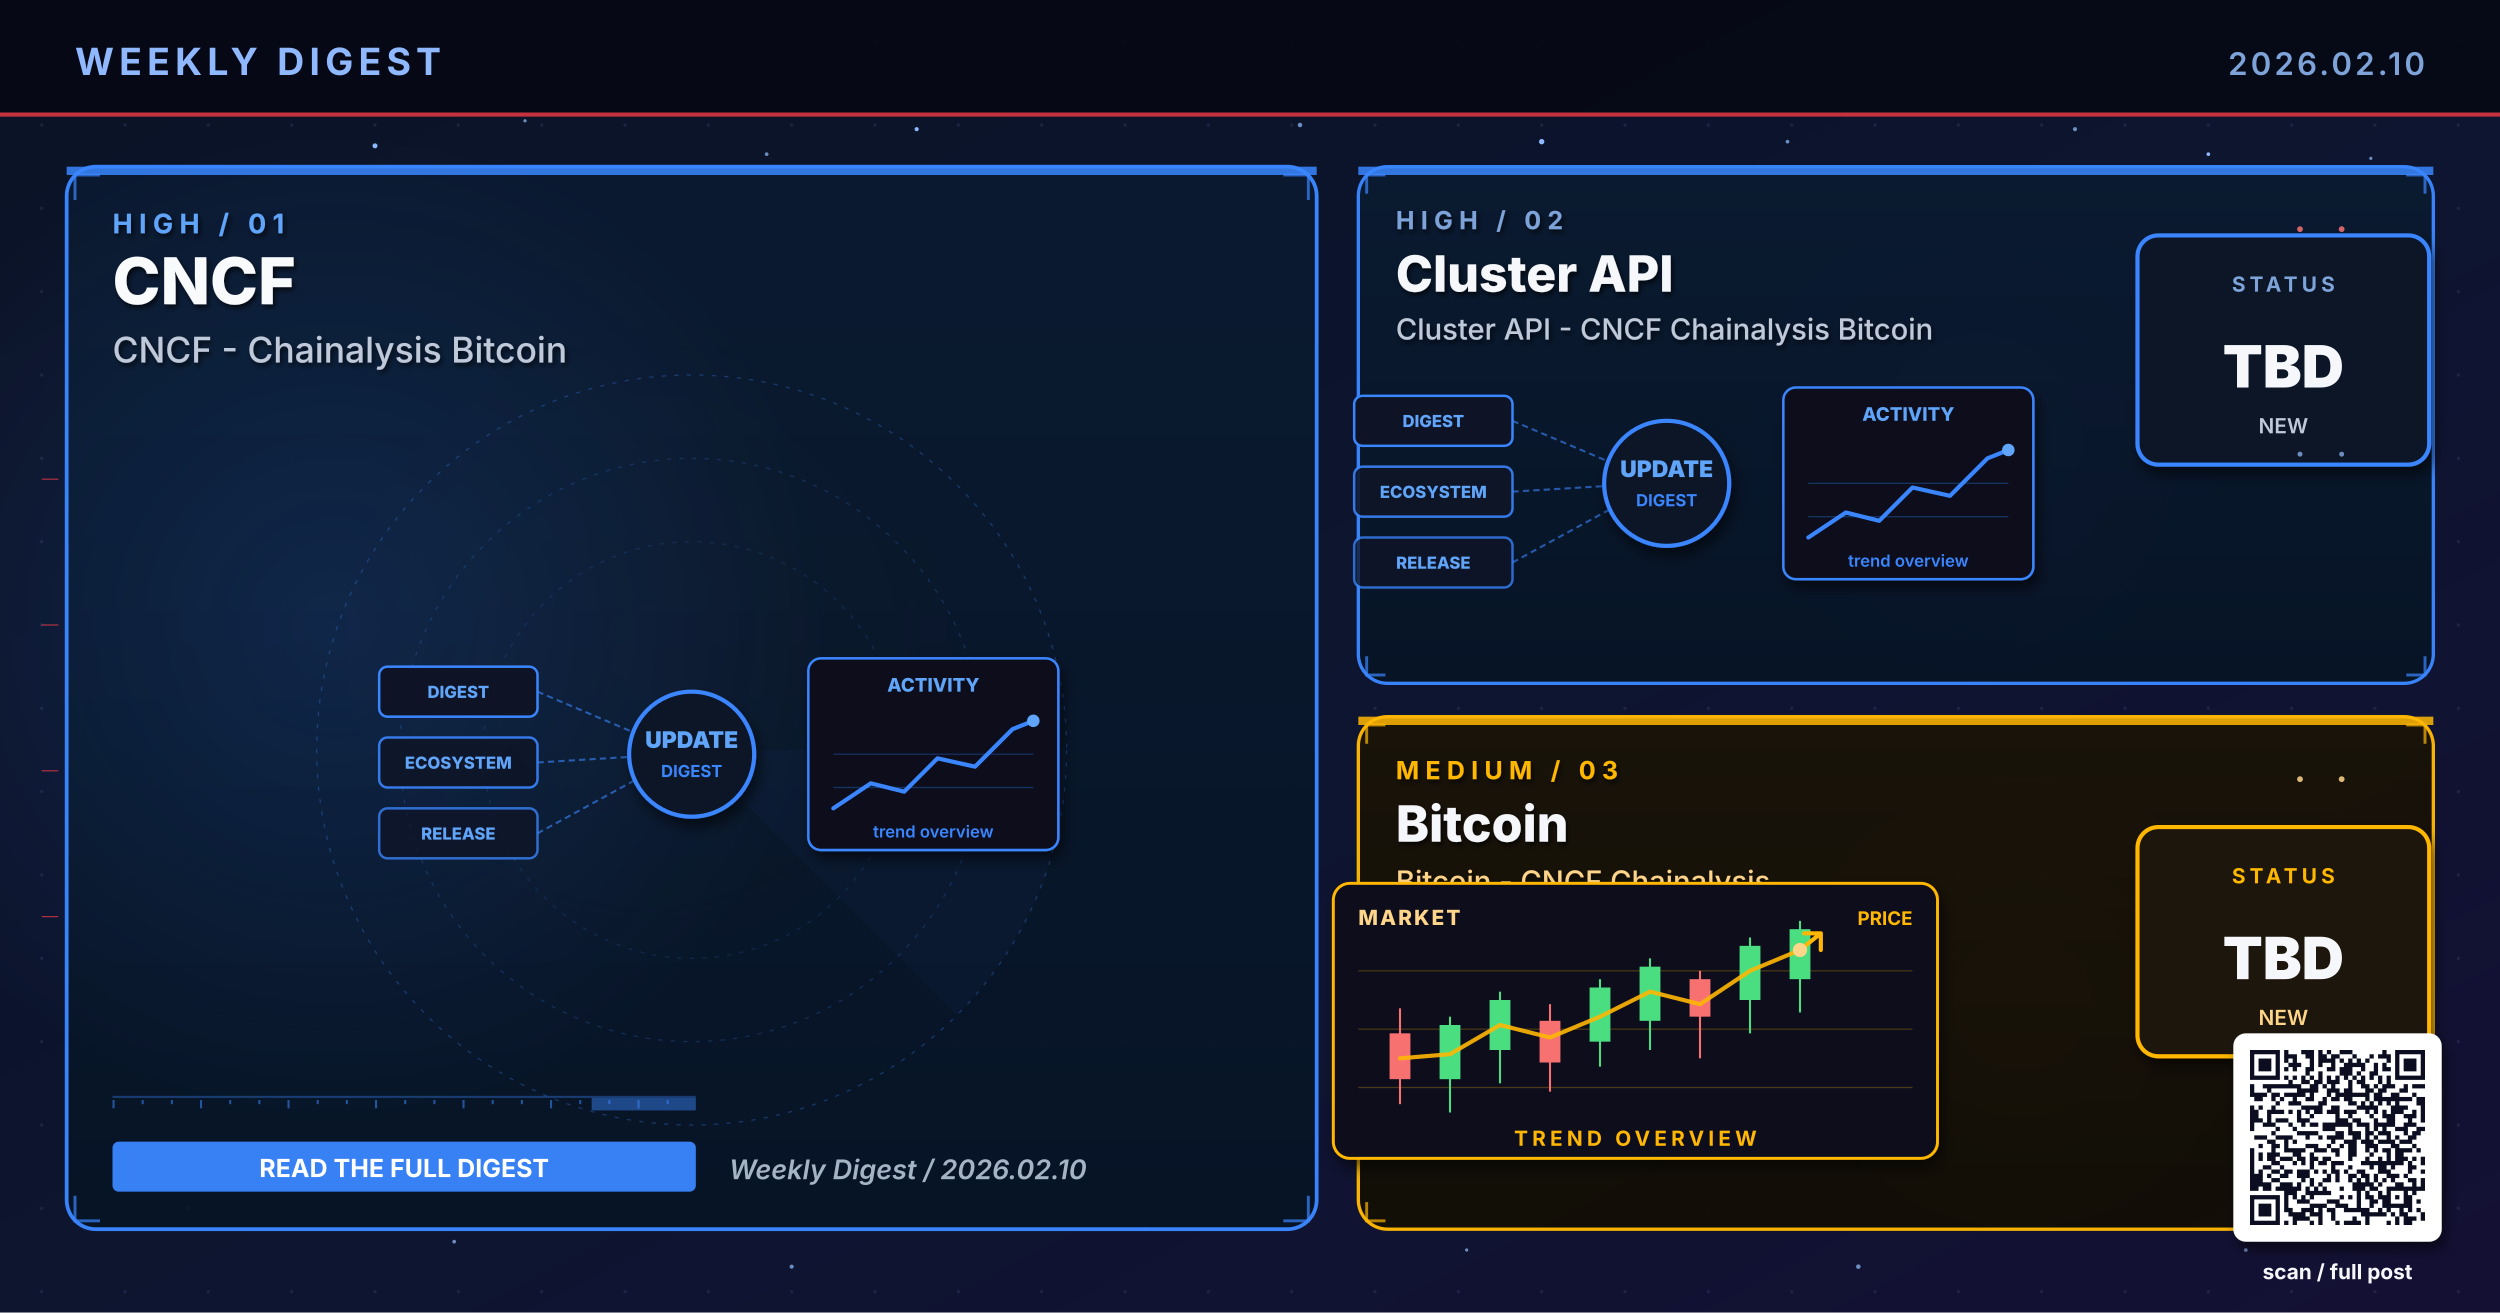
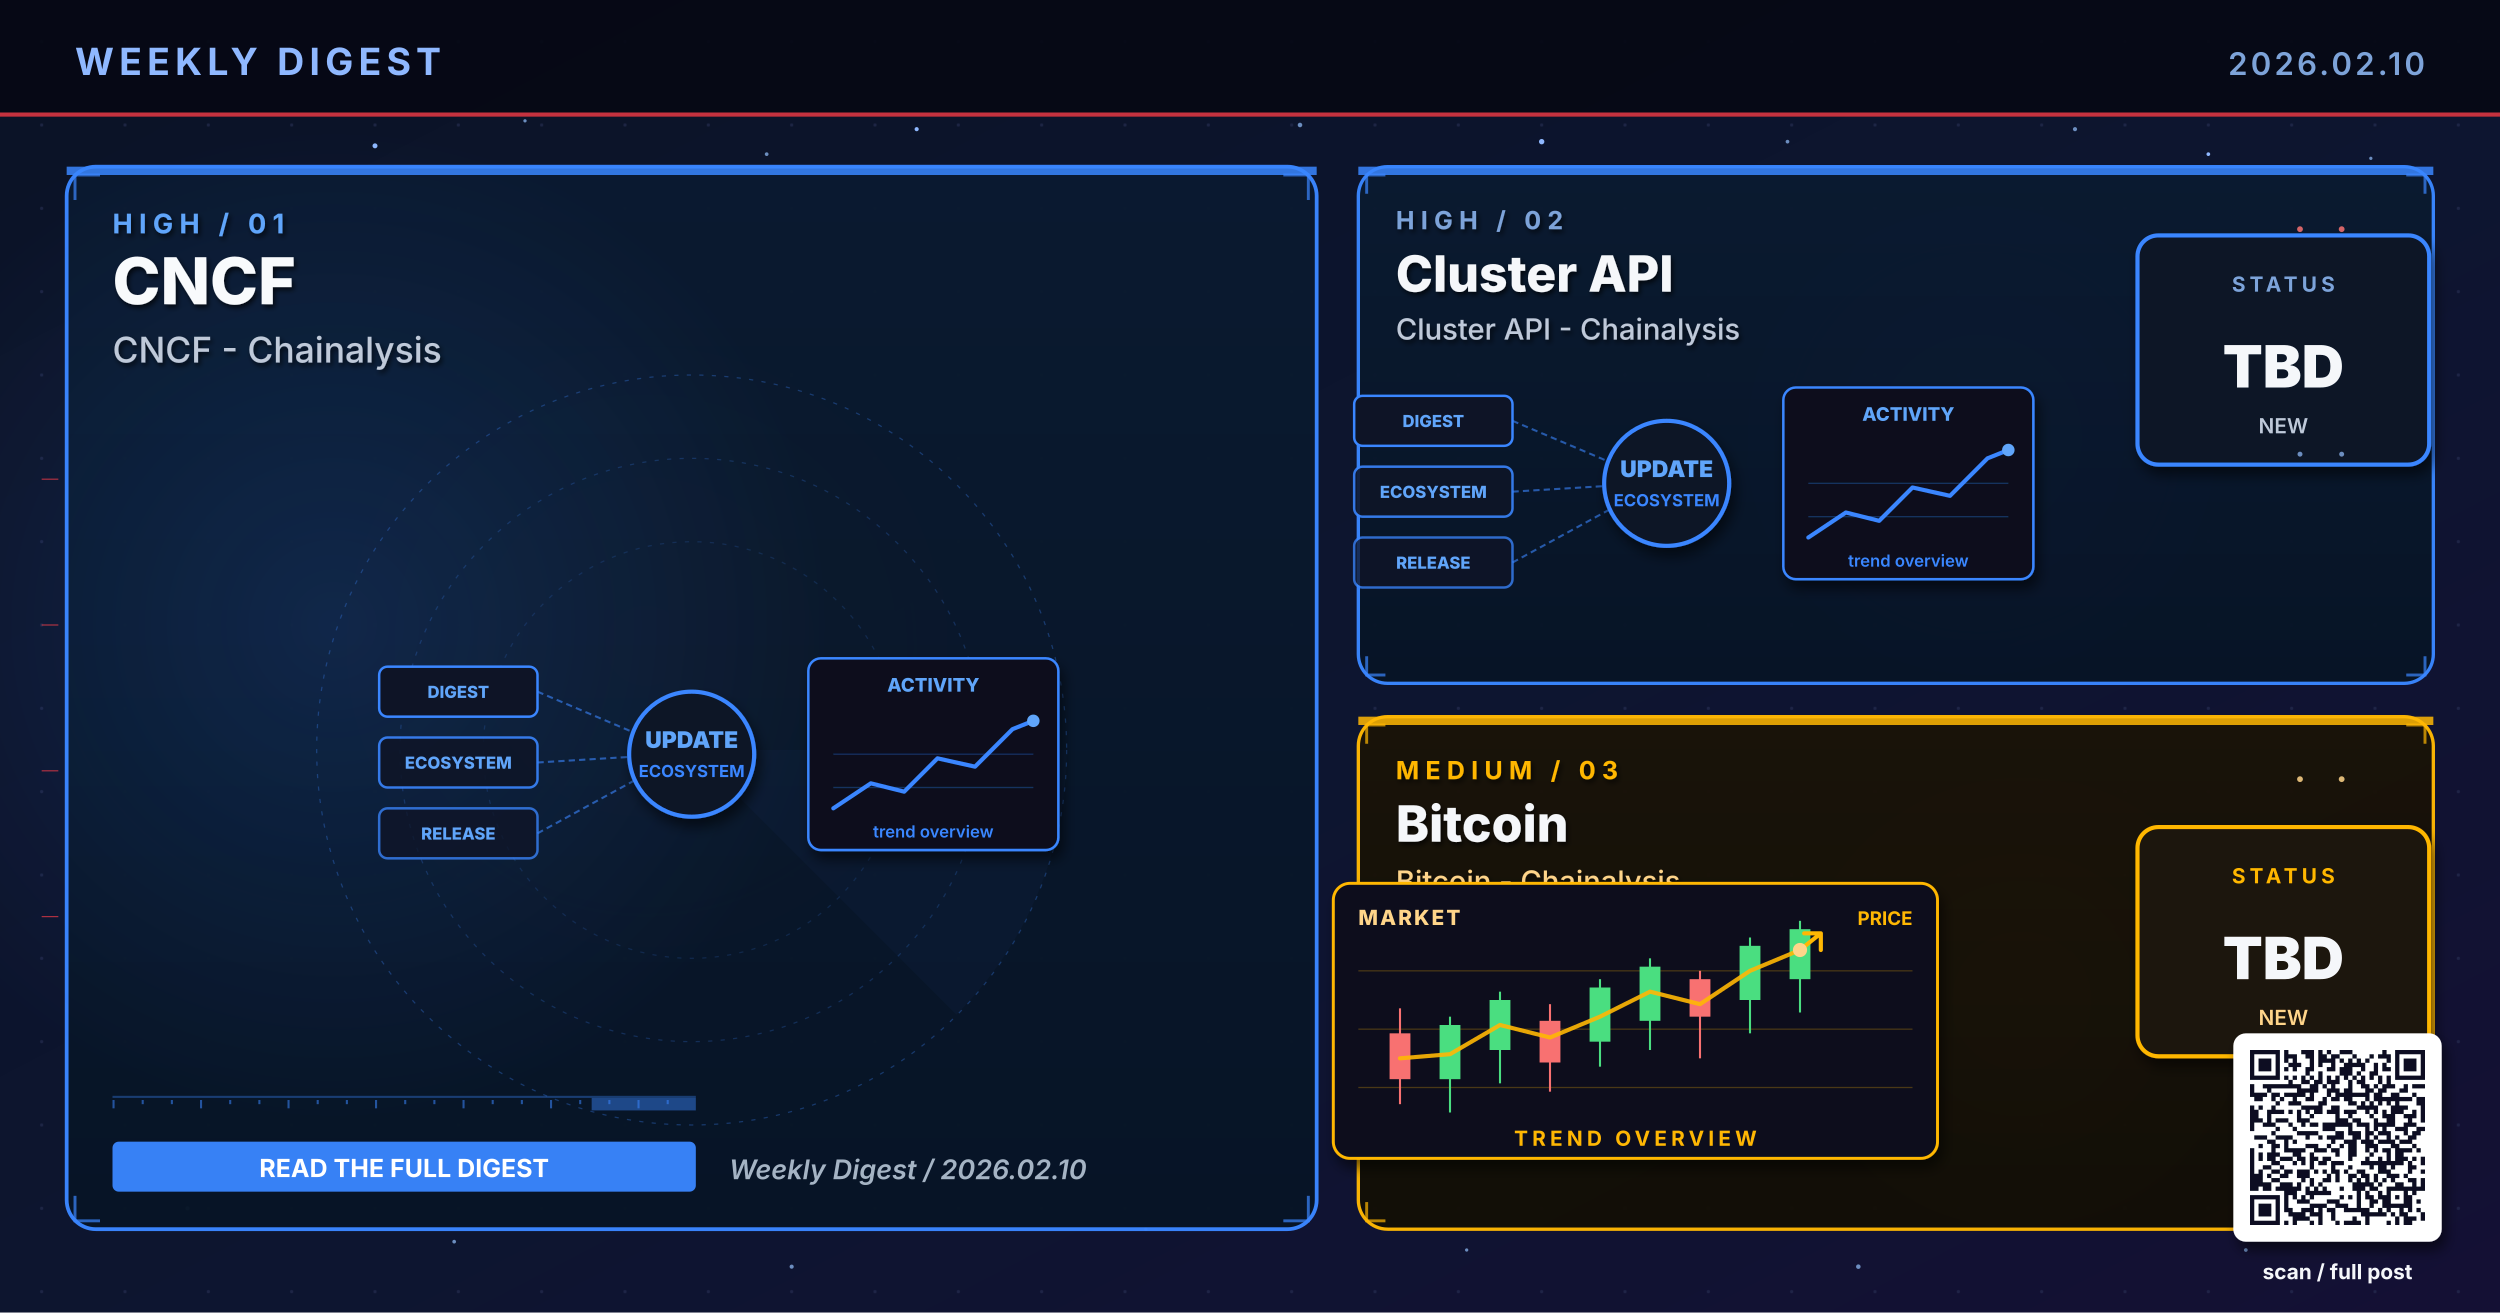
<svg xmlns="http://www.w3.org/2000/svg" viewBox="0 0 1200 630" width="1200" height="630" role="img" aria-label="Weekly digest cover 2026.02.10: CNCF, Cluster API, Bitcoin">
  <defs>
    <linearGradient id="bgSpread" x1="0%" y1="0%" x2="100%" y2="100%">
      <stop offset="0%" stop-color="#0B1326" />
      <stop offset="55%" stop-color="#0D1530" />
      <stop offset="100%" stop-color="#141034" />
    </linearGradient>
    <linearGradient id="heroPanel" x1="0%" y1="0%" x2="0%" y2="100%">
      <stop offset="0%" stop-color="#1A0A08" />
      <stop offset="100%" stop-color="#110608" />
    </linearGradient>
    <linearGradient id="heroPanelBlue" x1="0%" y1="0%" x2="0%" y2="100%">
      <stop offset="0%" stop-color="#0A1A30" />
      <stop offset="100%" stop-color="#071426" />
    </linearGradient>
    <linearGradient id="heroPanelAmber" x1="0%" y1="0%" x2="0%" y2="100%">
      <stop offset="0%" stop-color="#1A1208" />
      <stop offset="100%" stop-color="#120E06" />
    </linearGradient>
    <linearGradient id="heroPanelGreen" x1="0%" y1="0%" x2="0%" y2="100%">
      <stop offset="0%" stop-color="#08160E" />
      <stop offset="100%" stop-color="#04100A" />
    </linearGradient>
    <linearGradient id="heroPanelPurple" x1="0%" y1="0%" x2="0%" y2="100%">
      <stop offset="0%" stop-color="#110629" />
      <stop offset="100%" stop-color="#0A0418" />
    </linearGradient>
    <radialGradient id="hotRed" cx="50%" cy="50%" r="50%">
      <stop offset="0%" stop-color="#E63946" stop-opacity="0.6" />
      <stop offset="100%" stop-color="#E63946" stop-opacity="0" />
    </radialGradient>
    <radialGradient id="hotBlue" cx="50%" cy="50%" r="50%">
      <stop offset="0%" stop-color="#3A86FF" stop-opacity="0.5" />
      <stop offset="100%" stop-color="#3A86FF" stop-opacity="0" />
    </radialGradient>
    <radialGradient id="hotAmber" cx="50%" cy="50%" r="50%">
      <stop offset="0%" stop-color="#FFB703" stop-opacity="0.45" />
      <stop offset="100%" stop-color="#FFB703" stop-opacity="0" />
    </radialGradient>
    <radialGradient id="hotGreen" cx="50%" cy="50%" r="50%">
      <stop offset="0%" stop-color="#4ADE80" stop-opacity="0.45" />
      <stop offset="100%" stop-color="#4ADE80" stop-opacity="0" />
    </radialGradient>
    <radialGradient id="hotPurple" cx="50%" cy="50%" r="50%">
      <stop offset="0%" stop-color="#A78BFA" stop-opacity="0.45" />
      <stop offset="100%" stop-color="#A78BFA" stop-opacity="0" />
    </radialGradient>
    <pattern id="envGrid" x="0" y="0" width="40" height="40" patternUnits="userSpaceOnUse">
      <circle cx="20" cy="20" r="0.8" fill="#2A3256" opacity="0.55" />
    </pattern>
    <filter id="softShadow" x="-10%" y="-10%" width="130%" height="130%">
      <feGaussianBlur in="SourceAlpha" stdDeviation="3" />
      <feOffset dx="2" dy="4" />
      <feComponentTransfer>
        <feFuncA type="linear" slope="0.55" />
      </feComponentTransfer>
      <feMerge>
        <feMergeNode />
        <feMergeNode in="SourceGraphic" />
      </feMerge>
    </filter>
    <filter id="textShadow" x="-10%" y="-10%" width="130%" height="130%">
      <feGaussianBlur in="SourceAlpha" stdDeviation="1.2" />
      <feOffset dx="1" dy="1.5" />
      <feComponentTransfer>
        <feFuncA type="linear" slope="0.7" />
      </feComponentTransfer>
      <feMerge>
        <feMergeNode />
        <feMergeNode in="SourceGraphic" />
      </feMerge>
    </filter>
  </defs>
  <rect width="1200" height="630" fill="url(#bgSpread)" />
  <rect width="1200" height="630" fill="url(#envGrid)" />
  <circle cx="310" cy="310" r="160" fill="url(#hotRed)">
    <animate attributeName="opacity" values="0.6;1;0.6" dur="5.8s" repeatCount="indefinite" />
  </circle>
  <circle cx="950" cy="210" r="120" fill="url(#hotBlue)">
    <animate attributeName="opacity" values="0.45;0.85;0.45" dur="6.4s" repeatCount="indefinite" />
  </circle>
  <circle cx="970" cy="480" r="110" fill="url(#hotAmber)">
    <animate attributeName="opacity" values="0.4;0.75;0.4" dur="7.1s" repeatCount="indefinite" />
  </circle>
  <g fill="#8FB8FF">
    <circle cx="180" cy="70" r="1.2">
      <animate attributeName="opacity" values="0.2;1;0.2" dur="3.4s" repeatCount="indefinite" />
    </circle>
    <circle cx="440" cy="62" r="1">
      <animate attributeName="opacity" values="0.2;0.9;0.2" dur="4.2s" repeatCount="indefinite" />
    </circle>
    <circle cx="740" cy="68" r="1.3">
      <animate attributeName="opacity" values="0.25;1;0.25" dur="3.9s" repeatCount="indefinite" />
    </circle>
    <circle cx="1060" cy="74" r="0.9">
      <animate attributeName="opacity" values="0.2;0.85;0.2" dur="5.1s" repeatCount="indefinite" />
    </circle>
    <circle cx="90" cy="580" r="1">
      <animate attributeName="opacity" values="0.15;0.8;0.15" dur="4.7s" repeatCount="indefinite" />
    </circle>
    <circle cx="550" cy="590" r="0.8">
      <animate attributeName="opacity" values="0.2;0.75;0.2" dur="3.6s" begin="0.5s" repeatCount="indefinite" />
    </circle>
  </g>
  <g fill="#7DA3D9" opacity="0.85">
    <circle cx="252" cy="58" r="0.8">
      <animate attributeName="opacity" values="0.15;0.7;0.15" dur="4.3s" repeatCount="indefinite" />
    </circle>
    <circle cx="368" cy="74" r="0.9">
      <animate attributeName="opacity" values="0.2;0.85;0.2" dur="3.8s" begin="0.4s" repeatCount="indefinite" />
    </circle>
    <circle cx="624" cy="60" r="1.1">
      <animate attributeName="opacity" values="0.25;0.95;0.25" dur="4.5s" repeatCount="indefinite" />
    </circle>
    <circle cx="858" cy="68" r="0.9">
      <animate attributeName="opacity" values="0.2;0.8;0.2" dur="3.6s" begin="0.6s" repeatCount="indefinite" />
    </circle>
    <circle cx="996" cy="62" r="1.0">
      <animate attributeName="opacity" values="0.2;0.9;0.2" dur="4.0s" begin="0.2s" repeatCount="indefinite" />
    </circle>
    <circle cx="1138" cy="76" r="0.8">
      <animate attributeName="opacity" values="0.15;0.7;0.15" dur="5.2s" begin="0.5s" repeatCount="indefinite" />
    </circle>
    <circle cx="218" cy="596" r="0.9">
      <animate attributeName="opacity" values="0.18;0.75;0.18" dur="4.6s" begin="0.3s" repeatCount="indefinite" />
    </circle>
    <circle cx="380" cy="608" r="1.0">
      <animate attributeName="opacity" values="0.2;0.85;0.2" dur="3.9s" begin="0.7s" repeatCount="indefinite" />
    </circle>
    <circle cx="704" cy="600" r="0.8">
      <animate attributeName="opacity" values="0.18;0.7;0.18" dur="4.2s" begin="0.4s" repeatCount="indefinite" />
    </circle>
    <circle cx="892" cy="608" r="1.1">
      <animate attributeName="opacity" values="0.22;0.9;0.22" dur="4.7s" begin="0.6s" repeatCount="indefinite" />
    </circle>
    <circle cx="1078" cy="600" r="0.9">
      <animate attributeName="opacity" values="0.2;0.85;0.2" dur="3.6s" begin="0.8s" repeatCount="indefinite" />
    </circle>
  </g>
  <rect x="0" y="0" width="1200" height="56" fill="#050813" opacity="0.92" />
  <text x="36" y="36" font-family="Inter, Helvetica, Arial, sans-serif" font-size="18" font-weight="700" fill="#8FB8FF" letter-spacing="2.5">WEEKLY DIGEST</text>
  <text x="1164" y="36" font-family="Inter, Helvetica, Arial, sans-serif" font-size="15" font-weight="600" fill="#7DA3D9" letter-spacing="1.5" text-anchor="end">2026.02.10</text>
  <rect x="0" y="54" width="1200" height="2" fill="#E63946" opacity="0.85">
    <animate attributeName="opacity" values="0.4;1;0.4" dur="4.8s" repeatCount="indefinite" />
  </rect>
  <rect x="32" y="80" width="600" height="510" rx="14" ry="14" fill="url(#heroPanelBlue)" stroke="#3A86FF" stroke-width="1.8" opacity="0.98" />
  <circle cx="160" cy="300" r="240" fill="url(#hotBlue)" opacity="0.28" />
  <rect x="32" y="80" width="600" height="4" fill="#3A86FF" opacity="0.85">
    <animate attributeName="opacity" values="0.5;1;0.5" dur="3.4s" repeatCount="indefinite" />
  </rect>
  <g filter="url(#textShadow)">
    <text x="54" y="112" font-family="Inter, Helvetica, Arial, sans-serif" font-size="13" font-weight="700" fill="#60A5FA" letter-spacing="3">HIGH  /  01</text>
    <text x="54" y="146" font-family="Inter, Helvetica, Arial, sans-serif" font-size="31" font-weight="800" fill="#F8FAFC">CNCF</text>
-     <text x="54" y="174" font-family="Inter, Helvetica, Arial, sans-serif" font-size="17" font-weight="500" fill="#BFC9D9">CNCF - Chainalysis Bitcoin</text>
+     <text x="54" y="174" font-family="Inter, Helvetica, Arial, sans-serif" font-size="17" font-weight="500" fill="#BFC9D9">CNCF - Chainalysis</text>
  </g>
  <g transform="translate(332,360)" opacity="0.32">
    <circle r="180" fill="none" stroke="#3A86FF" stroke-width="0.6" stroke-dasharray="2 4" />
    <circle r="140" fill="none" stroke="#3A86FF" stroke-width="0.6" stroke-dasharray="2 4" opacity="0.7" />
    <circle r="100" fill="none" stroke="#3A86FF" stroke-width="0.6" stroke-dasharray="2 4" opacity="0.5" />
    <g>
      <path d="M0 0 L180 0 A180 180 0 0 1 127 127 Z" fill="#3A86FF" opacity="0.10" />
      <animateTransform attributeName="transform" type="rotate" from="0" to="360" dur="14s" repeatCount="indefinite" />
    </g>
  </g>
  <g stroke="#3A86FF" stroke-width="1.4" fill="none" opacity="0.7">
    <path d="M36 96 L36 84 L48 84" />
    <path d="M616 84 L628 84 L628 96" />
    <path d="M36 574 L36 586 L48 586" />
    <path d="M616 586 L628 586 L628 574" />
  </g>
  <g>
    <rect x="54" y="526" width="280" height="1" fill="#3A86FF" opacity="0.35" />
    <rect x="54" y="528" width="1" height="4" fill="#3A86FF" opacity="0.55" />
    <rect x="68" y="528" width="1" height="2" fill="#3A86FF" opacity="0.55" />
    <rect x="82" y="528" width="1" height="2" fill="#3A86FF" opacity="0.55" />
    <rect x="96" y="528" width="1" height="4" fill="#3A86FF" opacity="0.55" />
    <rect x="110" y="528" width="1" height="2" fill="#3A86FF" opacity="0.55" />
    <rect x="124" y="528" width="1" height="2" fill="#3A86FF" opacity="0.55" />
    <rect x="138" y="528" width="1" height="4" fill="#3A86FF" opacity="0.55" />
    <rect x="152" y="528" width="1" height="2" fill="#3A86FF" opacity="0.55" />
    <rect x="166" y="528" width="1" height="2" fill="#3A86FF" opacity="0.55" />
    <rect x="180" y="528" width="1" height="4" fill="#3A86FF" opacity="0.55" />
    <rect x="194" y="528" width="1" height="2" fill="#3A86FF" opacity="0.55" />
    <rect x="208" y="528" width="1" height="2" fill="#3A86FF" opacity="0.55" />
    <rect x="222" y="528" width="1" height="4" fill="#3A86FF" opacity="0.55" />
    <rect x="236" y="528" width="1" height="2" fill="#3A86FF" opacity="0.55" />
    <rect x="250" y="528" width="1" height="2" fill="#3A86FF" opacity="0.55" />
    <rect x="264" y="528" width="1" height="4" fill="#3A86FF" opacity="0.55" />
    <rect x="278" y="528" width="1" height="2" fill="#3A86FF" opacity="0.55" />
    <rect x="292" y="528" width="1" height="2" fill="#3A86FF" opacity="0.55" />
    <rect x="306" y="528" width="1" height="4" fill="#3A86FF" opacity="0.55" />
    <rect x="320" y="528" width="1" height="2" fill="#3A86FF" opacity="0.55" />
    <rect x="284" y="527" width="50" height="6" fill="#3A86FF" opacity="0.45">
      <animate attributeName="x" values="54;284;54" dur="6.4s" repeatCount="indefinite" />
      <animate attributeName="opacity" values="0.2;0.7;0.2" dur="6.4s" repeatCount="indefinite" />
    </rect>
  </g>
  <g transform="translate(332,360)">
    <g font-family="Inter, monospace" font-size="8" font-weight="800">
      <g transform="translate(-150,-40)">
        <rect x="0" y="0" width="76" height="24" rx="4" fill="#0E1426" stroke="#3A86FF" stroke-width="1.2" />
        <text x="38" y="15" text-anchor="middle" fill="#60A5FA">DIGEST</text>
      </g>
      <g transform="translate(-150,-6)">
        <rect x="0" y="0" width="76" height="24" rx="4" fill="#0E1426" stroke="#3A86FF" stroke-width="1.2" opacity="0.88" />
        <text x="38" y="15" text-anchor="middle" fill="#60A5FA">ECOSYSTEM</text>
      </g>
      <g transform="translate(-150,28)">
        <rect x="0" y="0" width="76" height="24" rx="4" fill="#0E1426" stroke="#3A86FF" stroke-width="1.2" opacity="0.76" />
        <text x="38" y="15" text-anchor="middle" fill="#60A5FA">RELEASE</text>
      </g>
    </g>
    <g stroke="#3A86FF" stroke-width="1" stroke-dasharray="3 2" fill="none" opacity="0.6">
      <line x1="-74" y1="-28" x2="-8" y2="0" />
      <line x1="-74" y1="6" x2="-8" y2="2" />
      <line x1="-74" y1="40" x2="-8" y2="4" />
    </g>
    <g fill="#60A5FA">
      <circle r="2">
        <animateMotion path="M-74 -28 L-8 0" dur="2.2s" repeatCount="indefinite" />
      </circle>
      <circle r="2">
        <animateMotion path="M-74 6 L-8 2" dur="2s" begin="0.4s" repeatCount="indefinite" />
      </circle>
      <circle r="2">
        <animateMotion path="M-74 40 L-8 4" dur="2.4s" begin="0.8s" repeatCount="indefinite" />
      </circle>
    </g>
    <circle cx="0" cy="2" r="30" fill="#0A1326" stroke="#3A86FF" stroke-width="2" filter="url(#softShadow)">
      <animate attributeName="r" values="28;33;28" dur="3.4s" repeatCount="indefinite" />
    </circle>
    <text x="0" y="-1" text-anchor="middle" font-family="Inter, monospace" font-size="11" font-weight="900" fill="#60A5FA">UPDATE</text>
-     <text x="0" y="13" text-anchor="middle" font-family="Inter, monospace" font-size="8" font-weight="700" fill="#3A86FF">DIGEST</text>
+     <text x="0" y="13" text-anchor="middle" font-family="Inter, monospace" font-size="8" font-weight="700" fill="#3A86FF">ECOSYSTEM</text>
    <g transform="translate(56,-44)" filter="url(#softShadow)">
      <rect x="0" y="0" width="120" height="92" rx="6" fill="#0A0F1E" stroke="#3A86FF" stroke-width="1.2" />
      <text x="60" y="16" text-anchor="middle" font-family="Inter, monospace" font-size="9" font-weight="800" fill="#60A5FA">ACTIVITY</text>
      <polyline points="12,72 30,60 46,64 62,48 80,52 98,34 108,30" fill="none" stroke="#3A86FF" stroke-width="2" stroke-linecap="round" stroke-linejoin="round" />
      <circle cx="108" cy="30" r="3" fill="#60A5FA">
        <animate attributeName="opacity" values="0.5;1;0.5" dur="2s" repeatCount="indefinite" />
      </circle>
      <g stroke="#3A86FF" stroke-width="0.6" opacity="0.3">
        <line x1="12" y1="46" x2="108" y2="46" />
        <line x1="12" y1="62" x2="108" y2="62" />
      </g>
      <text x="60" y="86" text-anchor="middle" font-family="Inter, monospace" font-size="8" font-weight="600" fill="#3A86FF">trend overview</text>
    </g>
  </g>
  <g transform="translate(54,548)">
    <rect x="0" y="0" width="280" height="24" rx="3" fill="#3A86FF" opacity="0.95" />
    <text x="140" y="17" text-anchor="middle" font-family="Inter, Helvetica, Arial, sans-serif" font-size="12" font-weight="700" fill="#FFFFFF">READ THE FULL DIGEST</text>
  </g>
  <text x="350" y="566" font-family="Inter, Helvetica, Arial, sans-serif" font-size="13" font-weight="600" fill="#A5B4C4" font-style="italic">Weekly Digest  /  2026.02.10</text>
  <rect x="652" y="80" width="516" height="248" rx="14" ry="14" fill="url(#heroPanelBlue)" stroke="#3A86FF" stroke-width="1.6" opacity="0.97" />
  <rect x="652" y="80" width="516" height="4" fill="#3A86FF" opacity="0.85">
    <animate attributeName="opacity" values="0.5;1;0.5" dur="4.2s" repeatCount="indefinite" />
  </rect>
  <g filter="url(#textShadow)">
    <text x="670" y="110" font-family="Inter, Helvetica, Arial, sans-serif" font-size="12" font-weight="700" fill="#7DA3D9" letter-spacing="3">HIGH  /  02</text>
    <text x="670" y="140" font-family="Inter, Helvetica, Arial, sans-serif" font-size="24" font-weight="800" fill="#F5F7FA">Cluster API</text>
-     <text x="670" y="163" font-family="Inter, Helvetica, Arial, sans-serif" font-size="14" font-weight="500" fill="#BFC9D9">Cluster API - CNCF Chainalysis Bitcoin</text>
+     <text x="670" y="163" font-family="Inter, Helvetica, Arial, sans-serif" font-size="14" font-weight="500" fill="#BFC9D9">Cluster API - Chainalysis</text>
  </g>
  <g stroke="#3A86FF" stroke-width="1.4" fill="none" opacity="0.7">
    <path d="M656 93 L656 84 L665 84" />
    <path d="M1155 84 L1164 84 L1164 93" />
    <path d="M656 315 L656 324 L665 324" />
    <path d="M1155 324 L1164 324 L1164 315" />
  </g>
  <g transform="translate(800,230)">
    <g font-family="Inter, monospace" font-size="8" font-weight="800">
      <g transform="translate(-150,-40)">
        <rect x="0" y="0" width="76" height="24" rx="4" fill="#0E1426" stroke="#3A86FF" stroke-width="1.2" />
        <text x="38" y="15" text-anchor="middle" fill="#60A5FA">DIGEST</text>
      </g>
      <g transform="translate(-150,-6)">
        <rect x="0" y="0" width="76" height="24" rx="4" fill="#0E1426" stroke="#3A86FF" stroke-width="1.2" opacity="0.88" />
        <text x="38" y="15" text-anchor="middle" fill="#60A5FA">ECOSYSTEM</text>
      </g>
      <g transform="translate(-150,28)">
        <rect x="0" y="0" width="76" height="24" rx="4" fill="#0E1426" stroke="#3A86FF" stroke-width="1.2" opacity="0.76" />
        <text x="38" y="15" text-anchor="middle" fill="#60A5FA">RELEASE</text>
      </g>
    </g>
    <g stroke="#3A86FF" stroke-width="1" stroke-dasharray="3 2" fill="none" opacity="0.6">
      <line x1="-74" y1="-28" x2="-8" y2="0" />
      <line x1="-74" y1="6" x2="-8" y2="2" />
      <line x1="-74" y1="40" x2="-8" y2="4" />
    </g>
    <g fill="#60A5FA">
      <circle r="2">
        <animateMotion path="M-74 -28 L-8 0" dur="2.2s" repeatCount="indefinite" />
      </circle>
      <circle r="2">
        <animateMotion path="M-74 6 L-8 2" dur="2s" begin="0.4s" repeatCount="indefinite" />
      </circle>
      <circle r="2">
        <animateMotion path="M-74 40 L-8 4" dur="2.4s" begin="0.8s" repeatCount="indefinite" />
      </circle>
    </g>
    <circle cx="0" cy="2" r="30" fill="#0A1326" stroke="#3A86FF" stroke-width="2" filter="url(#softShadow)">
      <animate attributeName="r" values="28;33;28" dur="3.4s" repeatCount="indefinite" />
    </circle>
    <text x="0" y="-1" text-anchor="middle" font-family="Inter, monospace" font-size="11" font-weight="900" fill="#60A5FA">UPDATE</text>
-     <text x="0" y="13" text-anchor="middle" font-family="Inter, monospace" font-size="8" font-weight="700" fill="#3A86FF">DIGEST</text>
+     <text x="0" y="13" text-anchor="middle" font-family="Inter, monospace" font-size="8" font-weight="700" fill="#3A86FF">ECOSYSTEM</text>
    <g transform="translate(56,-44)" filter="url(#softShadow)">
      <rect x="0" y="0" width="120" height="92" rx="6" fill="#0A0F1E" stroke="#3A86FF" stroke-width="1.2" />
      <text x="60" y="16" text-anchor="middle" font-family="Inter, monospace" font-size="9" font-weight="800" fill="#60A5FA">ACTIVITY</text>
      <polyline points="12,72 30,60 46,64 62,48 80,52 98,34 108,30" fill="none" stroke="#3A86FF" stroke-width="2" stroke-linecap="round" stroke-linejoin="round" />
      <circle cx="108" cy="30" r="3" fill="#60A5FA">
        <animate attributeName="opacity" values="0.5;1;0.5" dur="2s" repeatCount="indefinite" />
      </circle>
      <g stroke="#3A86FF" stroke-width="0.6" opacity="0.3">
        <line x1="12" y1="46" x2="108" y2="46" />
        <line x1="12" y1="62" x2="108" y2="62" />
      </g>
      <text x="60" y="86" text-anchor="middle" font-family="Inter, monospace" font-size="8" font-weight="600" fill="#3A86FF">trend overview</text>
    </g>
  </g>
  <g transform="translate(1094,168)" filter="url(#softShadow)">
    <rect x="-68" y="-55" width="140" height="110" rx="10" fill="#071426" stroke="#3A86FF" stroke-width="2" />
    <text x="2" y="-28" text-anchor="middle" font-family="Inter, Helvetica, Arial, sans-serif" font-size="10" font-weight="700" letter-spacing="2" fill="#7DA3D9">STATUS</text>
    <text x="2" y="18" text-anchor="middle" font-family="Inter, Helvetica, Arial, sans-serif" font-size="28" font-weight="900" fill="#F5F7FA">TBD</text>
    <text x="2" y="40" text-anchor="middle" font-family="Inter, Helvetica, Arial, sans-serif" font-size="10" font-weight="600" fill="#BFC9D9">NEW</text>
  </g>
  <rect x="652" y="344" width="516" height="246" rx="14" ry="14" fill="url(#heroPanelAmber)" stroke="#FFB703" stroke-width="1.6" opacity="0.97" />
  <rect x="652" y="344" width="516" height="4" fill="#FFB703" opacity="0.85">
    <animate attributeName="opacity" values="0.5;1;0.5" dur="4.8s" repeatCount="indefinite" />
  </rect>
  <g filter="url(#textShadow)">
    <text x="670" y="374" font-family="Inter, Helvetica, Arial, sans-serif" font-size="12" font-weight="700" fill="#FFB703" letter-spacing="3">MEDIUM  /  03</text>
    <text x="670" y="404" font-family="Inter, Helvetica, Arial, sans-serif" font-size="24" font-weight="800" fill="#F5F7FA">Bitcoin</text>
-     <text x="670" y="428" font-family="Inter, Helvetica, Arial, sans-serif" font-size="14" font-weight="500" fill="#FFD58A">Bitcoin - CNCF Chainalysis</text>
+     <text x="670" y="428" font-family="Inter, Helvetica, Arial, sans-serif" font-size="14" font-weight="500" fill="#FFD58A">Bitcoin - Chainalysis</text>
  </g>
  <g stroke="#FFB703" stroke-width="1.4" fill="none" opacity="0.7">
    <path d="M656 357 L656 348 L665 348" />
    <path d="M1155 348 L1164 348 L1164 357" />
    <path d="M656 577 L656 586 L665 586" />
    <path d="M1155 586 L1164 586 L1164 577" />
  </g>
  <g transform="translate(800,490)">
    <g filter="url(#softShadow)">
      <rect x="-160" y="-66" width="290" height="132" rx="8" fill="#0A0F1E" stroke="#FFB703" stroke-width="1.4" />
    </g>
    <text x="-148" y="-46" font-family="Inter, monospace" font-size="10" font-weight="800" fill="#FFD58A" letter-spacing="1">MARKET</text>
    <text x="118" y="-46" text-anchor="end" font-family="Inter, monospace" font-size="9" font-weight="700" fill="#FFB703">PRICE</text>
    <g stroke="#FFB703" stroke-width="0.6" opacity="0.25">
      <line x1="-148" y1="-24" x2="118" y2="-24" />
      <line x1="-148" y1="4" x2="118" y2="4" />
      <line x1="-148" y1="32" x2="118" y2="32" />
    </g>
    <g stroke-width="1">
      <line x1="-128" y1="-6" x2="-128" y2="40" stroke="#F87171" />
      <rect x="-133" y="6" width="10" height="22" fill="#F87171" />
      <line x1="-104" y1="-2" x2="-104" y2="44" stroke="#4ADE80" />
      <rect x="-109" y="2" width="10" height="26" fill="#4ADE80" />
      <line x1="-80" y1="-14" x2="-80" y2="30" stroke="#4ADE80" />
      <rect x="-85" y="-10" width="10" height="24" fill="#4ADE80" />
      <line x1="-56" y1="-8" x2="-56" y2="34" stroke="#F87171" />
      <rect x="-61" y="0" width="10" height="20" fill="#F87171" />
      <line x1="-32" y1="-20" x2="-32" y2="22" stroke="#4ADE80" />
      <rect x="-37" y="-16" width="10" height="26" fill="#4ADE80" />
      <line x1="-8" y1="-30" x2="-8" y2="14" stroke="#4ADE80" />
      <rect x="-13" y="-26" width="10" height="26" fill="#4ADE80" />
      <line x1="16" y1="-24" x2="16" y2="18" stroke="#F87171" />
      <rect x="11" y="-20" width="10" height="18" fill="#F87171" />
      <line x1="40" y1="-40" x2="40" y2="6" stroke="#4ADE80" />
      <rect x="35" y="-36" width="10" height="26" fill="#4ADE80" />
      <line x1="64" y1="-48" x2="64" y2="-4" stroke="#4ADE80" />
      <rect x="59" y="-44" width="10" height="24" fill="#4ADE80" />
    </g>
    <polyline points="-128,18 -104,16 -80,2 -56,8 -32,-2 -8,-14 16,-8 40,-24 64,-34" fill="none" stroke="#FFB703" stroke-width="2" stroke-linecap="round" stroke-linejoin="round" opacity="0.9" />
    <g transform="translate(64,-34)" stroke="#FFB703" stroke-width="2" fill="none" stroke-linecap="round">
      <path d="M0 0 L10 -8 M10 -8 L2 -8 M10 -8 L10 0">
        <animate attributeName="stroke-opacity" values="0.5;1;0.5" dur="1.8s" repeatCount="indefinite" />
      </path>
    </g>
    <circle cx="64" cy="-34" r="3.4" fill="#FFD58A">
      <animate attributeName="r" values="3;5;3" dur="2s" repeatCount="indefinite" />
    </circle>
    <text x="-15" y="60" text-anchor="middle" font-family="Inter, Helvetica, Arial, sans-serif" font-size="10" font-weight="700" fill="#FFB703" letter-spacing="2">TREND OVERVIEW</text>
  </g>
  <g transform="translate(1094,452)" filter="url(#softShadow)">
    <rect x="-68" y="-55" width="140" height="110" rx="10" fill="#1A1208" stroke="#FFB703" stroke-width="2" />
    <text x="2" y="-28" text-anchor="middle" font-family="Inter, Helvetica, Arial, sans-serif" font-size="10" font-weight="700" letter-spacing="2" fill="#FFB703">STATUS</text>
    <text x="2" y="18" text-anchor="middle" font-family="Inter, Helvetica, Arial, sans-serif" font-size="28" font-weight="900" fill="#F5F7FA">TBD</text>
    <text x="2" y="40" text-anchor="middle" font-family="Inter, Helvetica, Arial, sans-serif" font-size="10" font-weight="600" fill="#FFD58A">NEW</text>
  </g>
  <g opacity="0.85">
    <g fill="#F87171">
      <circle cx="1104" cy="110" r="1.4">
        <animate attributeName="opacity" values="0.2;1;0.2" dur="1.8s" repeatCount="indefinite" />
      </circle>
      <circle cx="1124" cy="110" r="1.4">
        <animate attributeName="opacity" values="0.2;1;0.2" dur="1.4s" begin="0.3s" repeatCount="indefinite" />
      </circle>
    </g>
    <g fill="#7DA3D9">
      <circle cx="1104" cy="218" r="1.2">
        <animate attributeName="opacity" values="0.2;1;0.2" dur="2s" repeatCount="indefinite" />
      </circle>
      <circle cx="1124" cy="218" r="1.2">
        <animate attributeName="opacity" values="0.2;1;0.2" dur="1.6s" begin="0.4s" repeatCount="indefinite" />
      </circle>
    </g>
    <g fill="#FFD58A">
      <circle cx="1104" cy="374" r="1.4">
        <animate attributeName="opacity" values="0.2;1;0.2" dur="1.8s" repeatCount="indefinite" />
      </circle>
      <circle cx="1124" cy="374" r="1.4">
        <animate attributeName="opacity" values="0.2;1;0.2" dur="1.6s" begin="0.3s" repeatCount="indefinite" />
      </circle>
    </g>
    <g stroke="#E63946" stroke-width="0.5" fill="none">
      <path d="M20 230 L28 230">
        <animate attributeName="stroke-opacity" values="0;0.7;0" dur="2s" repeatCount="indefinite" />
      </path>
      <path d="M20 300 L28 300">
        <animate attributeName="stroke-opacity" values="0;0.7;0" dur="2.3s" begin="0.3s" repeatCount="indefinite" />
      </path>
      <path d="M20 370 L28 370">
        <animate attributeName="stroke-opacity" values="0;0.7;0" dur="1.9s" begin="0.6s" repeatCount="indefinite" />
      </path>
      <path d="M20 440 L28 440">
        <animate attributeName="stroke-opacity" values="0;0.7;0" dur="2.1s" begin="0.9s" repeatCount="indefinite" />
      </path>
    </g>
  </g>
  <g transform="translate(1080,504)" filter="url(#softShadow)">
    <rect x="-8" y="-8" width="100" height="100" rx="6" fill="#FFFFFF" />
    <path fill="#0A1020" d="M0.0 0.0h14.341v2.049h-14.341z M16.39 0.0h2.049v2.049h-2.049z M24.585 0.0h6.146v2.049h-6.146z M32.78 0.0h2.049v2.049h-2.049z M36.878 0.0h2.049v2.049h-2.049z M43.024 0.0h6.146v2.049h-6.146z M63.512 0.0h2.049v2.049h-2.049z M69.659 0.0h14.341v2.049h-14.341z M0.0 2.049h2.049v2.049h-2.049z M12.293 2.049h2.049v2.049h-2.049z M16.39 2.049h6.146v2.049h-6.146z M26.634 2.049h4.098v2.049h-4.098z M32.78 2.049h4.098v2.049h-4.098z M38.927 2.049h4.098v2.049h-4.098z M49.171 2.049h2.049v2.049h-2.049z M57.366 2.049h2.049v2.049h-2.049z M61.463 2.049h6.146v2.049h-6.146z M69.659 2.049h2.049v2.049h-2.049z M81.951 2.049h2.049v2.049h-2.049z M0.0 4.098h2.049v2.049h-2.049z M4.098 4.098h6.146v2.049h-6.146z M12.293 4.098h2.049v2.049h-2.049z M16.39 4.098h2.049v2.049h-2.049z M20.488 4.098h2.049v2.049h-2.049z M28.683 4.098h2.049v2.049h-2.049z M32.78 4.098h8.195v2.049h-8.195z M43.024 4.098h2.049v2.049h-2.049z M47.122 4.098h2.049v2.049h-2.049z M51.22 4.098h2.049v2.049h-2.049z M55.317 4.098h2.049v2.049h-2.049z M65.561 4.098h2.049v2.049h-2.049z M69.659 4.098h2.049v2.049h-2.049z M73.756 4.098h6.146v2.049h-6.146z M81.951 4.098h2.049v2.049h-2.049z M0.0 6.146h2.049v2.049h-2.049z M4.098 6.146h6.146v2.049h-6.146z M12.293 6.146h2.049v2.049h-2.049z M18.439 6.146h6.146v2.049h-6.146z M28.683 6.146h2.049v2.049h-2.049z M32.78 6.146h2.049v2.049h-2.049z M38.927 6.146h2.049v2.049h-2.049z M45.073 6.146h10.244v2.049h-10.244z M59.415 6.146h2.049v2.049h-2.049z M63.512 6.146h2.049v2.049h-2.049z M69.659 6.146h2.049v2.049h-2.049z M73.756 6.146h6.146v2.049h-6.146z M81.951 6.146h2.049v2.049h-2.049z M0.0 8.195h2.049v2.049h-2.049z M4.098 8.195h6.146v2.049h-6.146z M12.293 8.195h2.049v2.049h-2.049z M16.39 8.195h2.049v2.049h-2.049z M20.488 8.195h2.049v2.049h-2.049z M26.634 8.195h4.098v2.049h-4.098z M36.878 8.195h4.098v2.049h-4.098z M43.024 8.195h6.146v2.049h-6.146z M53.268 8.195h2.049v2.049h-2.049z M59.415 8.195h2.049v2.049h-2.049z M63.512 8.195h4.098v2.049h-4.098z M69.659 8.195h2.049v2.049h-2.049z M73.756 8.195h6.146v2.049h-6.146z M81.951 8.195h2.049v2.049h-2.049z M0.0 10.244h2.049v2.049h-2.049z M12.293 10.244h2.049v2.049h-2.049z M26.634 10.244h2.049v2.049h-2.049z M32.78 10.244h2.049v2.049h-2.049z M43.024 10.244h6.146v2.049h-6.146z M51.22 10.244h2.049v2.049h-2.049z M57.366 10.244h4.098v2.049h-4.098z M69.659 10.244h2.049v2.049h-2.049z M81.951 10.244h2.049v2.049h-2.049z M0.0 12.293h14.341v2.049h-14.341z M16.39 12.293h2.049v2.049h-2.049z M20.488 12.293h2.049v2.049h-2.049z M24.585 12.293h2.049v2.049h-2.049z M28.683 12.293h2.049v2.049h-2.049z M32.78 12.293h2.049v2.049h-2.049z M36.878 12.293h2.049v2.049h-2.049z M40.976 12.293h2.049v2.049h-2.049z M45.073 12.293h2.049v2.049h-2.049z M49.171 12.293h2.049v2.049h-2.049z M53.268 12.293h2.049v2.049h-2.049z M57.366 12.293h2.049v2.049h-2.049z M61.463 12.293h2.049v2.049h-2.049z M65.561 12.293h2.049v2.049h-2.049z M69.659 12.293h14.341v2.049h-14.341z M18.439 14.341h2.049v2.049h-2.049z M24.585 14.341h4.098v2.049h-4.098z M30.732 14.341h4.098v2.049h-4.098z M36.878 14.341h6.146v2.049h-6.146z M47.122 14.341h2.049v2.049h-2.049z M51.22 14.341h4.098v2.049h-4.098z M61.463 14.341h2.049v2.049h-2.049z M65.561 14.341h2.049v2.049h-2.049z M0.0 16.39h2.049v2.049h-2.049z M6.146 16.39h18.439v2.049h-18.439z M28.683 16.39h4.098v2.049h-4.098z M34.829 16.39h2.049v2.049h-2.049z M38.927 16.39h2.049v2.049h-2.049z M47.122 16.39h2.049v2.049h-2.049z M53.268 16.39h4.098v2.049h-4.098z M59.415 16.39h2.049v2.049h-2.049z M63.512 16.39h6.146v2.049h-6.146z M73.756 16.39h2.049v2.049h-2.049z M77.854 16.39h6.146v2.049h-6.146z M0.0 18.439h2.049v2.049h-2.049z M8.195 18.439h2.049v2.049h-2.049z M22.537 18.439h10.244v2.049h-10.244z M36.878 18.439h6.146v2.049h-6.146z M45.073 18.439h4.098v2.049h-4.098z M55.317 18.439h4.098v2.049h-4.098z M61.463 18.439h4.098v2.049h-4.098z M71.707 18.439h4.098v2.049h-4.098z M0.0 20.488h8.195v2.049h-8.195z M10.244 20.488h4.098v2.049h-4.098z M16.39 20.488h10.244v2.049h-10.244z M28.683 20.488h2.049v2.049h-2.049z M36.878 20.488h2.049v2.049h-2.049z M40.976 20.488h16.39v2.049h-16.39z M59.415 20.488h4.098v2.049h-4.098z M67.61 20.488h4.098v2.049h-4.098z M77.854 20.488h2.049v2.049h-2.049z M2.049 22.537h4.098v2.049h-4.098z M10.244 22.537h2.049v2.049h-2.049z M14.341 22.537h2.049v2.049h-2.049z M20.488 22.537h2.049v2.049h-2.049z M26.634 22.537h4.098v2.049h-4.098z M34.829 22.537h2.049v2.049h-2.049z M38.927 22.537h4.098v2.049h-4.098z M45.073 22.537h4.098v2.049h-4.098z M55.317 22.537h2.049v2.049h-2.049z M59.415 22.537h18.439v2.049h-18.439z M79.902 22.537h4.098v2.049h-4.098z M12.293 24.585h2.049v2.049h-2.049z M18.439 24.585h6.146v2.049h-6.146z M32.78 24.585h4.098v2.049h-4.098z M47.122 24.585h4.098v2.049h-4.098z M53.268 24.585h2.049v2.049h-2.049z M57.366 24.585h2.049v2.049h-2.049z M61.463 24.585h2.049v2.049h-2.049z M65.561 24.585h2.049v2.049h-2.049z M69.659 24.585h2.049v2.049h-2.049z M79.902 24.585h4.098v2.049h-4.098z M0.0 26.634h2.049v2.049h-2.049z M4.098 26.634h2.049v2.049h-2.049z M10.244 26.634h2.049v2.049h-2.049z M24.585 26.634h10.244v2.049h-10.244z M38.927 26.634h4.098v2.049h-4.098z M51.22 26.634h10.244v2.049h-10.244z M67.61 26.634h8.195v2.049h-8.195z M81.951 26.634h2.049v2.049h-2.049z M0.0 28.683h4.098v2.049h-4.098z M8.195 28.683h8.195v2.049h-8.195z M18.439 28.683h2.049v2.049h-2.049z M22.537 28.683h2.049v2.049h-2.049z M26.634 28.683h2.049v2.049h-2.049z M30.732 28.683h4.098v2.049h-4.098z M36.878 28.683h6.146v2.049h-6.146z M45.073 28.683h6.146v2.049h-6.146z M55.317 28.683h2.049v2.049h-2.049z M59.415 28.683h2.049v2.049h-2.049z M63.512 28.683h2.049v2.049h-2.049z M67.61 28.683h6.146v2.049h-6.146z M77.854 28.683h2.049v2.049h-2.049z M81.951 28.683h2.049v2.049h-2.049z M0.0 30.732h4.098v2.049h-4.098z M8.195 30.732h2.049v2.049h-2.049z M22.537 30.732h2.049v2.049h-2.049z M28.683 30.732h2.049v2.049h-2.049z M40.976 30.732h2.049v2.049h-2.049z M47.122 30.732h2.049v2.049h-2.049z M57.366 30.732h2.049v2.049h-2.049z M63.512 30.732h6.146v2.049h-6.146z M73.756 30.732h6.146v2.049h-6.146z M81.951 30.732h2.049v2.049h-2.049z M0.0 32.78h6.146v2.049h-6.146z M8.195 32.78h2.049v2.049h-2.049z M12.293 32.78h6.146v2.049h-6.146z M22.537 32.78h6.146v2.049h-6.146z M40.976 32.78h6.146v2.049h-6.146z M49.171 32.78h4.098v2.049h-4.098z M59.415 32.78h2.049v2.049h-2.049z M65.561 32.78h4.098v2.049h-4.098z M75.805 32.78h2.049v2.049h-2.049z M81.951 32.78h2.049v2.049h-2.049z M0.0 34.829h2.049v2.049h-2.049z M6.146 34.829h6.146v2.049h-6.146z M18.439 34.829h2.049v2.049h-2.049z M24.585 34.829h2.049v2.049h-2.049z M28.683 34.829h4.098v2.049h-4.098z M34.829 34.829h14.341v2.049h-14.341z M51.22 34.829h6.146v2.049h-6.146z M59.415 34.829h10.244v2.049h-10.244z M73.756 34.829h6.146v2.049h-6.146z M0.0 36.878h2.049v2.049h-2.049z M12.293 36.878h2.049v2.049h-2.049z M20.488 36.878h2.049v2.049h-2.049z M34.829 36.878h6.146v2.049h-6.146z M47.122 36.878h2.049v2.049h-2.049z M55.317 36.878h2.049v2.049h-2.049z M59.415 36.878h2.049v2.049h-2.049z M63.512 36.878h2.049v2.049h-2.049z M69.659 36.878h6.146v2.049h-6.146z M79.902 36.878h4.098v2.049h-4.098z M10.244 38.927h2.049v2.049h-2.049z M22.537 38.927h10.244v2.049h-10.244z M40.976 38.927h4.098v2.049h-4.098z M47.122 38.927h6.146v2.049h-6.146z M55.317 38.927h4.098v2.049h-4.098z M61.463 38.927h6.146v2.049h-6.146z M73.756 38.927h2.049v2.049h-2.049z M77.854 38.927h4.098v2.049h-4.098z M2.049 40.976h6.146v2.049h-6.146z M12.293 40.976h8.195v2.049h-8.195z M26.634 40.976h2.049v2.049h-2.049z M32.78 40.976h2.049v2.049h-2.049z M36.878 40.976h8.195v2.049h-8.195z M49.171 40.976h4.098v2.049h-4.098z M55.317 40.976h2.049v2.049h-2.049z M59.415 40.976h2.049v2.049h-2.049z M65.561 40.976h2.049v2.049h-2.049z M69.659 40.976h2.049v2.049h-2.049z M75.805 40.976h4.098v2.049h-4.098z M8.195 43.024h4.098v2.049h-4.098z M16.39 43.024h2.049v2.049h-2.049z M20.488 43.024h2.049v2.049h-2.049z M38.927 43.024h2.049v2.049h-2.049z M45.073 43.024h6.146v2.049h-6.146z M53.268 43.024h6.146v2.049h-6.146z M61.463 43.024h8.195v2.049h-8.195z M71.707 43.024h6.146v2.049h-6.146z M4.098 45.073h2.049v2.049h-2.049z M10.244 45.073h4.098v2.049h-4.098z M16.39 45.073h2.049v2.049h-2.049z M26.634 45.073h6.146v2.049h-6.146z M36.878 45.073h2.049v2.049h-2.049z M43.024 45.073h2.049v2.049h-2.049z M47.122 45.073h4.098v2.049h-4.098z M55.317 45.073h6.146v2.049h-6.146z M67.61 45.073h4.098v2.049h-4.098z M77.854 45.073h2.049v2.049h-2.049z M0.0 47.122h2.049v2.049h-2.049z M10.244 47.122h2.049v2.049h-2.049z M16.39 47.122h10.244v2.049h-10.244z M30.732 47.122h6.146v2.049h-6.146z M38.927 47.122h4.098v2.049h-4.098z M47.122 47.122h4.098v2.049h-4.098z M55.317 47.122h2.049v2.049h-2.049z M59.415 47.122h2.049v2.049h-2.049z M63.512 47.122h4.098v2.049h-4.098z M69.659 47.122h8.195v2.049h-8.195z M79.902 47.122h2.049v2.049h-2.049z M0.0 49.171h2.049v2.049h-2.049z M4.098 49.171h2.049v2.049h-2.049z M8.195 49.171h6.146v2.049h-6.146z M20.488 49.171h4.098v2.049h-4.098z M28.683 49.171h2.049v2.049h-2.049z M40.976 49.171h2.049v2.049h-2.049z M47.122 49.171h4.098v2.049h-4.098z M57.366 49.171h2.049v2.049h-2.049z M65.561 49.171h2.049v2.049h-2.049z M69.659 49.171h4.098v2.049h-4.098z M0.0 51.22h2.049v2.049h-2.049z M4.098 51.22h2.049v2.049h-2.049z M8.195 51.22h4.098v2.049h-4.098z M14.341 51.22h6.146v2.049h-6.146z M22.537 51.22h4.098v2.049h-4.098z M28.683 51.22h4.098v2.049h-4.098z M34.829 51.22h4.098v2.049h-4.098z M47.122 51.22h2.049v2.049h-2.049z M55.317 51.22h2.049v2.049h-2.049z M61.463 51.22h2.049v2.049h-2.049z M65.561 51.22h2.049v2.049h-2.049z M69.659 51.22h6.146v2.049h-6.146z M77.854 51.22h2.049v2.049h-2.049z M81.951 51.22h2.049v2.049h-2.049z M0.0 53.268h2.049v2.049h-2.049z M10.244 53.268h4.098v2.049h-4.098z M20.488 53.268h2.049v2.049h-2.049z M24.585 53.268h2.049v2.049h-2.049z M28.683 53.268h2.049v2.049h-2.049z M32.78 53.268h4.098v2.049h-4.098z M38.927 53.268h6.146v2.049h-6.146z M53.268 53.268h20.488v2.049h-20.488z M75.805 53.268h2.049v2.049h-2.049z M81.951 53.268h2.049v2.049h-2.049z M0.0 55.317h2.049v2.049h-2.049z M6.146 55.317h4.098v2.049h-4.098z M14.341 55.317h2.049v2.049h-2.049z M28.683 55.317h2.049v2.049h-2.049z M38.927 55.317h2.049v2.049h-2.049z M47.122 55.317h2.049v2.049h-2.049z M57.366 55.317h2.049v2.049h-2.049z M61.463 55.317h4.098v2.049h-4.098z M67.61 55.317h2.049v2.049h-2.049z M75.805 55.317h4.098v2.049h-4.098z M0.0 57.366h2.049v2.049h-2.049z M4.098 57.366h2.049v2.049h-2.049z M10.244 57.366h4.098v2.049h-4.098z M16.39 57.366h4.098v2.049h-4.098z M22.537 57.366h6.146v2.049h-6.146z M30.732 57.366h2.049v2.049h-2.049z M34.829 57.366h2.049v2.049h-2.049z M38.927 57.366h4.098v2.049h-4.098z M45.073 57.366h2.049v2.049h-2.049z M51.22 57.366h4.098v2.049h-4.098z M61.463 57.366h6.146v2.049h-6.146z M75.805 57.366h2.049v2.049h-2.049z M81.951 57.366h2.049v2.049h-2.049z M0.0 59.415h6.146v2.049h-6.146z M8.195 59.415h2.049v2.049h-2.049z M14.341 59.415h4.098v2.049h-4.098z M22.537 59.415h6.146v2.049h-6.146z M36.878 59.415h2.049v2.049h-2.049z M40.976 59.415h2.049v2.049h-2.049z M47.122 59.415h4.098v2.049h-4.098z M53.268 59.415h4.098v2.049h-4.098z M59.415 59.415h2.049v2.049h-2.049z M65.561 59.415h6.146v2.049h-6.146z M73.756 59.415h2.049v2.049h-2.049z M0.0 61.463h6.146v2.049h-6.146z M10.244 61.463h4.098v2.049h-4.098z M24.585 61.463h2.049v2.049h-2.049z M28.683 61.463h2.049v2.049h-2.049z M34.829 61.463h4.098v2.049h-4.098z M40.976 61.463h2.049v2.049h-2.049z M47.122 61.463h2.049v2.049h-2.049z M51.22 61.463h2.049v2.049h-2.049z M55.317 61.463h2.049v2.049h-2.049z M59.415 61.463h2.049v2.049h-2.049z M63.512 61.463h2.049v2.049h-2.049z M67.61 61.463h2.049v2.049h-2.049z M75.805 61.463h4.098v2.049h-4.098z M81.951 61.463h2.049v2.049h-2.049z M0.0 63.512h10.244v2.049h-10.244z M14.341 63.512h6.146v2.049h-6.146z M22.537 63.512h2.049v2.049h-2.049z M28.683 63.512h2.049v2.049h-2.049z M32.78 63.512h2.049v2.049h-2.049z M49.171 63.512h10.244v2.049h-10.244z M61.463 63.512h2.049v2.049h-2.049z M69.659 63.512h4.098v2.049h-4.098z M77.854 63.512h2.049v2.049h-2.049z M81.951 63.512h2.049v2.049h-2.049z M0.0 65.561h4.098v2.049h-4.098z M6.146 65.561h4.098v2.049h-4.098z M12.293 65.561h12.293v2.049h-12.293z M26.634 65.561h2.049v2.049h-2.049z M30.732 65.561h2.049v2.049h-2.049z M34.829 65.561h2.049v2.049h-2.049z M43.024 65.561h2.049v2.049h-2.049z M49.171 65.561h6.146v2.049h-6.146z M57.366 65.561h4.098v2.049h-4.098z M65.561 65.561h18.439v2.049h-18.439z M16.39 67.61h6.146v2.049h-6.146z M26.634 67.61h12.293v2.049h-12.293z M51.22 67.61h2.049v2.049h-2.049z M55.317 67.61h2.049v2.049h-2.049z M61.463 67.61h2.049v2.049h-2.049z M65.561 67.61h2.049v2.049h-2.049z M73.756 67.61h2.049v2.049h-2.049z M77.854 67.61h2.049v2.049h-2.049z M0.0 69.659h14.341v2.049h-14.341z M16.39 69.659h2.049v2.049h-2.049z M20.488 69.659h2.049v2.049h-2.049z M24.585 69.659h2.049v2.049h-2.049z M28.683 69.659h2.049v2.049h-2.049z M43.024 69.659h2.049v2.049h-2.049z M47.122 69.659h2.049v2.049h-2.049z M51.22 69.659h2.049v2.049h-2.049z M55.317 69.659h4.098v2.049h-4.098z M61.463 69.659h6.146v2.049h-6.146z M69.659 69.659h2.049v2.049h-2.049z M73.756 69.659h4.098v2.049h-4.098z M0.0 71.707h2.049v2.049h-2.049z M12.293 71.707h2.049v2.049h-2.049z M16.39 71.707h2.049v2.049h-2.049z M22.537 71.707h6.146v2.049h-6.146z M36.878 71.707h6.146v2.049h-6.146z M51.22 71.707h2.049v2.049h-2.049z M57.366 71.707h4.098v2.049h-4.098z M63.512 71.707h4.098v2.049h-4.098z M73.756 71.707h4.098v2.049h-4.098z M79.902 71.707h2.049v2.049h-2.049z M0.0 73.756h2.049v2.049h-2.049z M4.098 73.756h6.146v2.049h-6.146z M12.293 73.756h2.049v2.049h-2.049z M16.39 73.756h2.049v2.049h-2.049z M28.683 73.756h8.195v2.049h-8.195z M40.976 73.756h6.146v2.049h-6.146z M51.22 73.756h2.049v2.049h-2.049z M57.366 73.756h2.049v2.049h-2.049z M63.512 73.756h14.341v2.049h-14.341z M0.0 75.805h2.049v2.049h-2.049z M4.098 75.805h6.146v2.049h-6.146z M12.293 75.805h2.049v2.049h-2.049z M16.39 75.805h4.098v2.049h-4.098z M24.585 75.805h6.146v2.049h-6.146z M32.78 75.805h2.049v2.049h-2.049z M36.878 75.805h4.098v2.049h-4.098z M45.073 75.805h12.293v2.049h-12.293z M61.463 75.805h2.049v2.049h-2.049z M65.561 75.805h2.049v2.049h-2.049z M71.707 75.805h2.049v2.049h-2.049z M75.805 75.805h2.049v2.049h-2.049z M79.902 75.805h2.049v2.049h-2.049z M0.0 77.854h2.049v2.049h-2.049z M4.098 77.854h6.146v2.049h-6.146z M12.293 77.854h2.049v2.049h-2.049z M18.439 77.854h8.195v2.049h-8.195z M28.683 77.854h6.146v2.049h-6.146z M38.927 77.854h2.049v2.049h-2.049z M53.268 77.854h12.293v2.049h-12.293z M67.61 77.854h2.049v2.049h-2.049z M71.707 77.854h4.098v2.049h-4.098z M81.951 77.854h2.049v2.049h-2.049z M0.0 79.902h2.049v2.049h-2.049z M12.293 79.902h2.049v2.049h-2.049z M20.488 79.902h8.195v2.049h-8.195z M32.78 79.902h2.049v2.049h-2.049z M38.927 79.902h2.049v2.049h-2.049z M49.171 79.902h2.049v2.049h-2.049z M55.317 79.902h2.049v2.049h-2.049z M69.659 79.902h2.049v2.049h-2.049z M73.756 79.902h6.146v2.049h-6.146z M81.951 79.902h2.049v2.049h-2.049z M0.0 81.951h14.341v2.049h-14.341z M16.39 81.951h2.049v2.049h-2.049z M20.488 81.951h2.049v2.049h-2.049z M28.683 81.951h2.049v2.049h-2.049z M32.78 81.951h2.049v2.049h-2.049z M40.976 81.951h2.049v2.049h-2.049z M45.073 81.951h8.195v2.049h-8.195z M55.317 81.951h2.049v2.049h-2.049z M65.561 81.951h2.049v2.049h-2.049z M69.659 81.951h2.049v2.049h-2.049z M73.756 81.951h4.098v2.049h-4.098z" />
  </g>
  <text x="1122" y="614" font-family="Inter, Helvetica, Arial, sans-serif" font-size="10" font-weight="700" fill="#F5F7FA" text-anchor="middle">scan / full post</text>
</svg>
